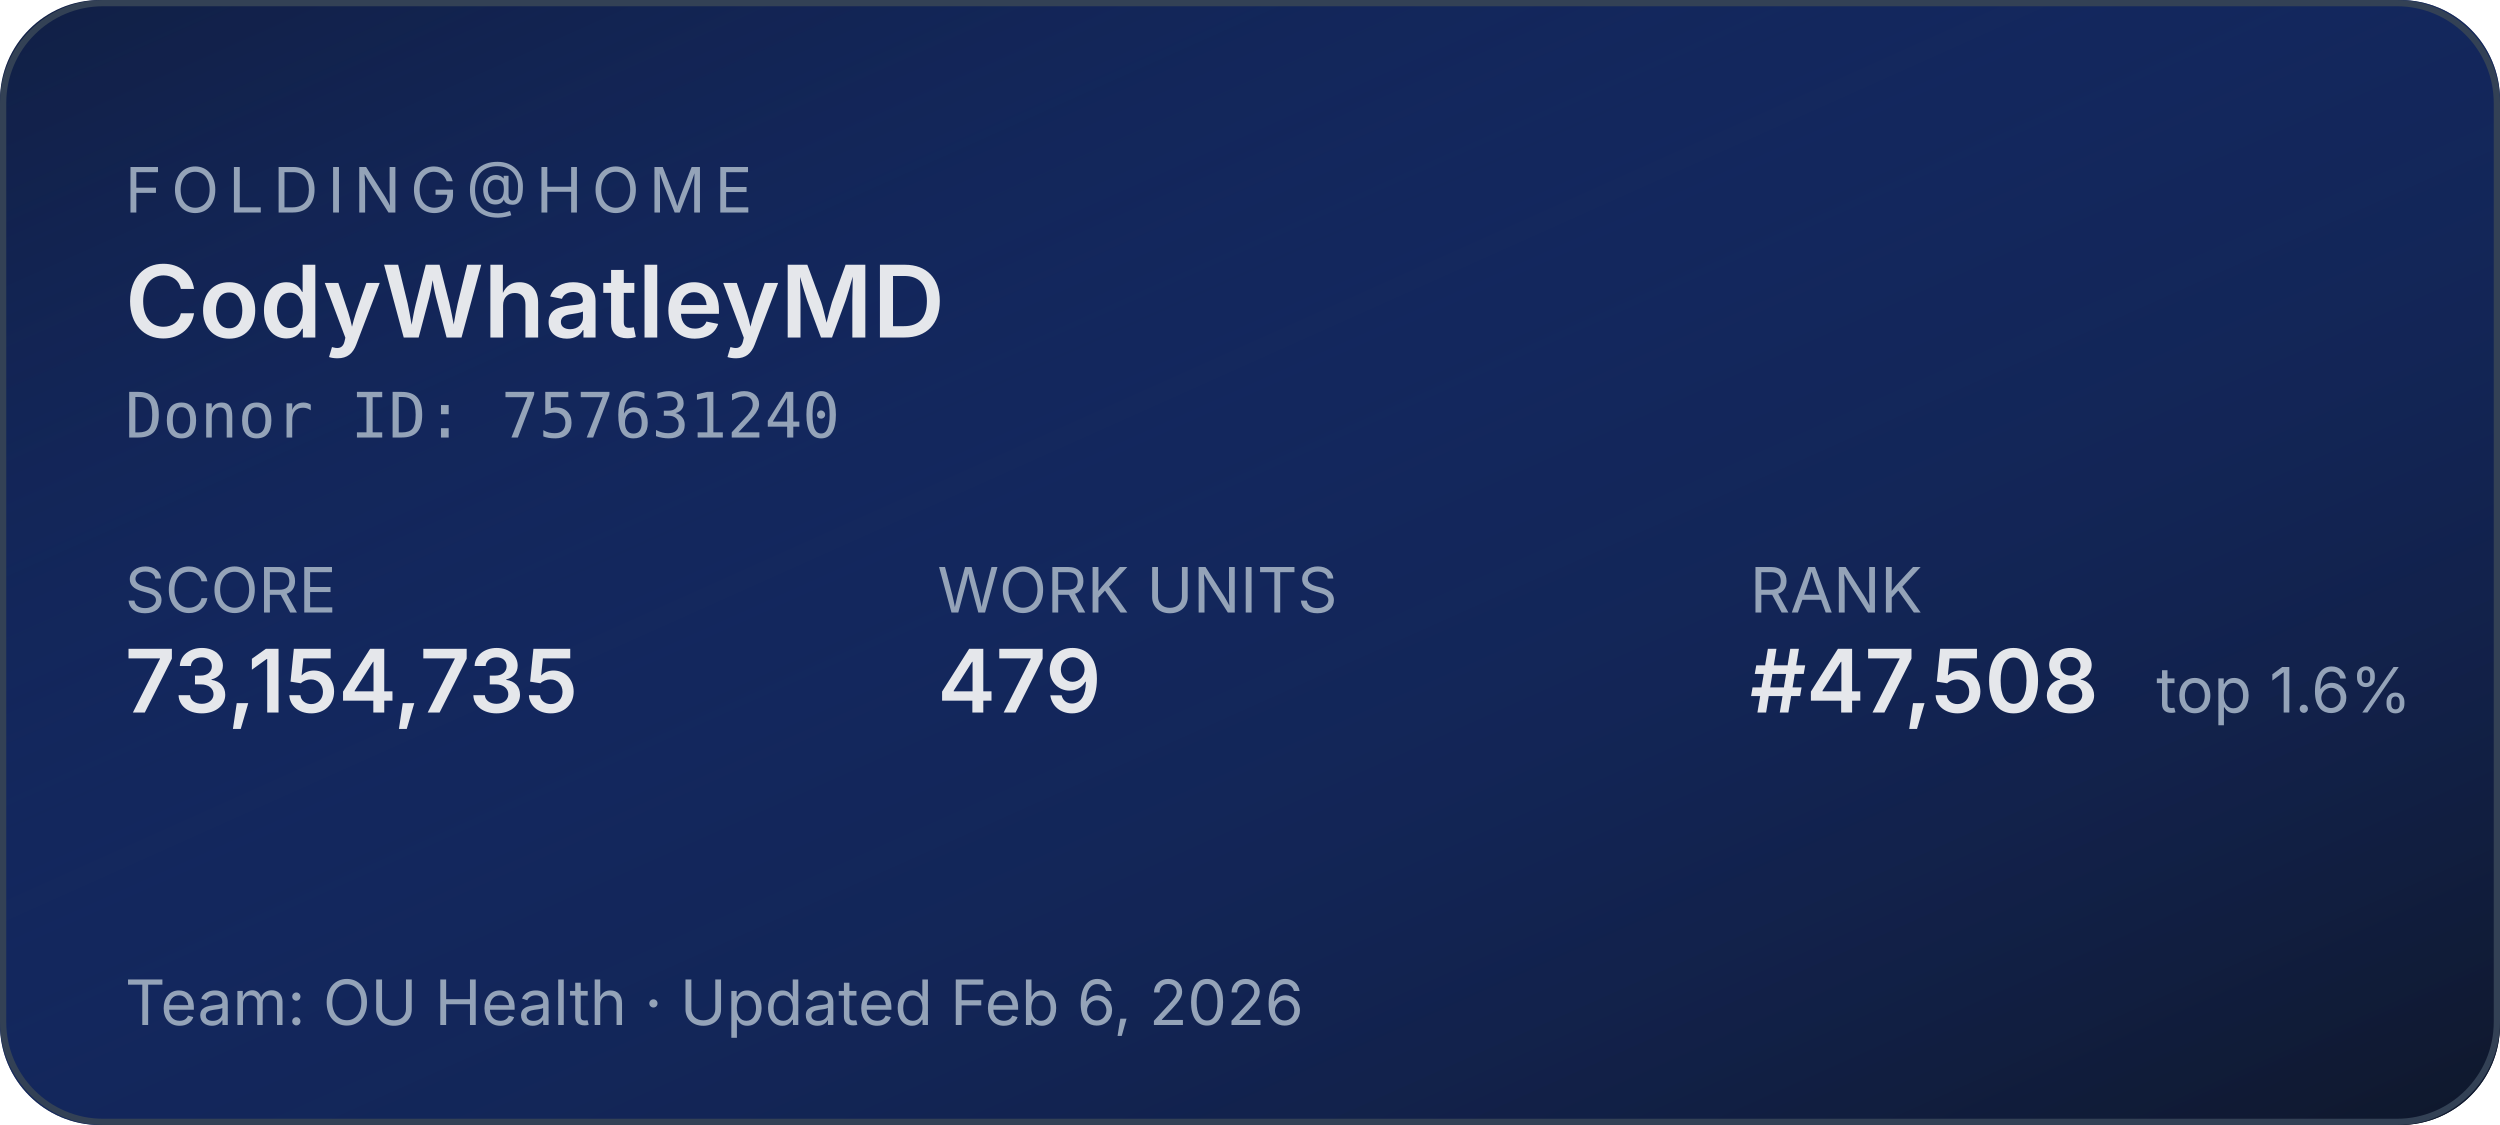
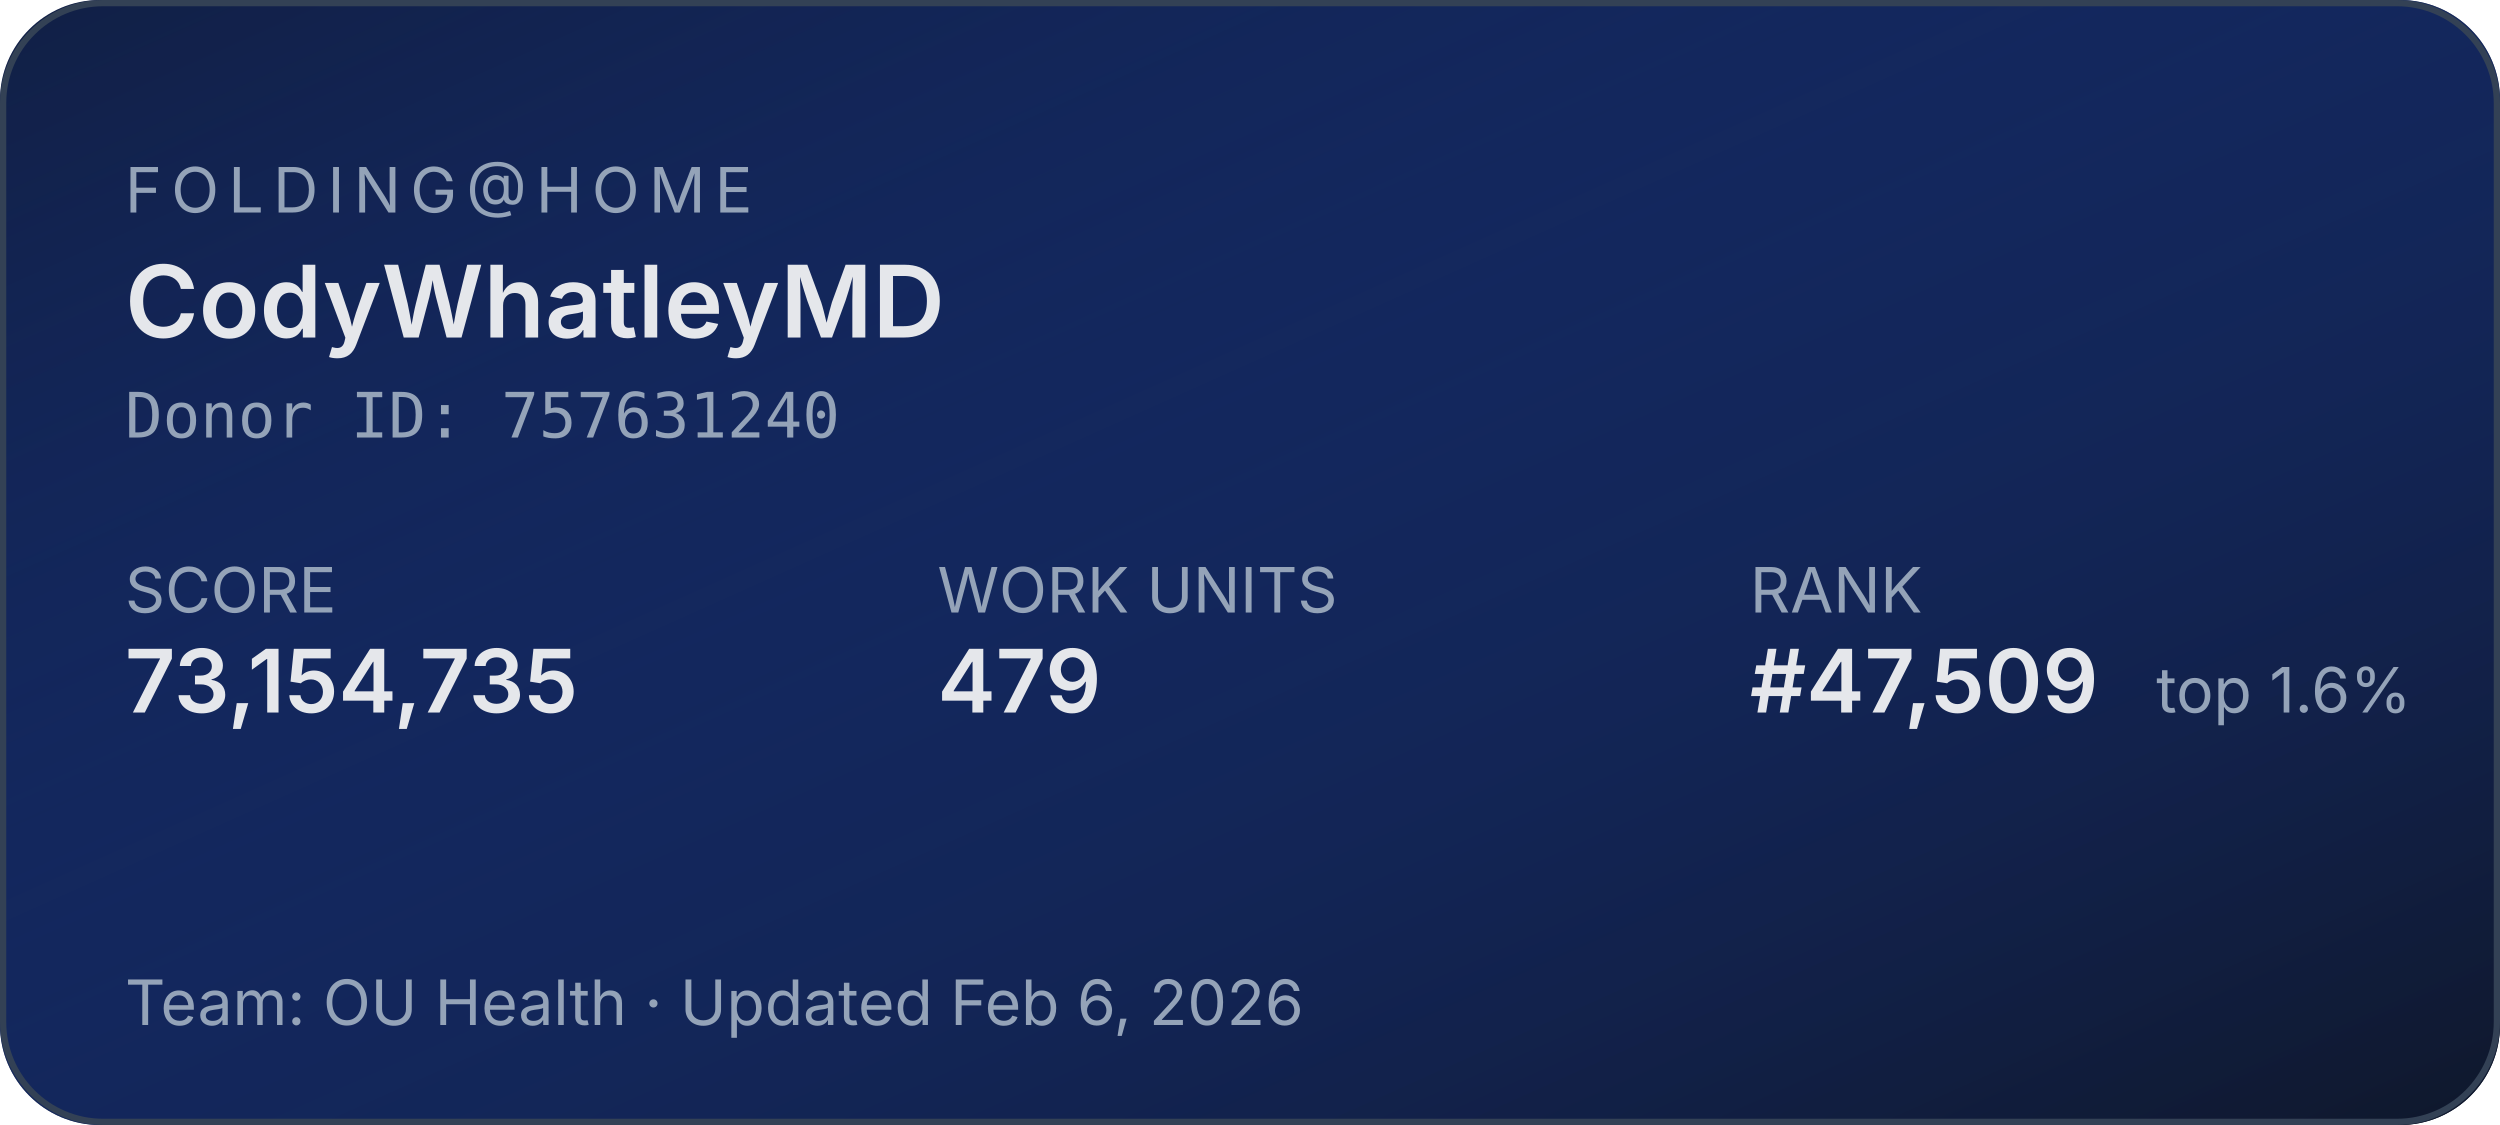
<svg xmlns="http://www.w3.org/2000/svg" width="400" height="180" role="img" aria-label="Folding@home stats for CodyWhatleyMD">
  <defs>
    <linearGradient id="bg" x1="0" y1="0" x2="1" y2="1">
      <stop offset="0%" stop-color="#1d4ed8" stop-opacity="0.15" />
      <stop offset="100%" stop-color="#0f172a" stop-opacity="1" />
    </linearGradient>
  </defs>
  <rect width="400" height="180" rx="16" fill="#0f172a" />
  <rect width="400" height="180" rx="16" fill="url(#bg)" />
  <rect x="0.5" y="0.5" width="399" height="179" rx="16" fill="none" stroke="#334155" stroke-width="1" />
  <g font-family="system-ui,-apple-system,sans-serif">
    <text x="20" y="34" fill="#94a3b8" font-size="10" letter-spacing="1.5" text-transform="uppercase">FOLDING@HOME</text>
    <text x="20" y="54" fill="#e5e7eb" font-size="16" font-weight="600">CodyWhatleyMD</text>
    <text x="20" y="70" fill="#94a3b8" font-size="10" font-family="ui-monospace,monospace">Donor ID: 757631240</text>
    <text x="20" y="98" fill="#94a3b8" font-size="10">SCORE</text>
    <text x="20" y="114" fill="#e5e7eb" font-size="14" font-weight="600">73,154,735</text>
    <text x="150" y="98" fill="#94a3b8" font-size="10">WORK UNITS</text>
    <text x="150" y="114" fill="#e5e7eb" font-size="14" font-weight="600">479</text>
    <text x="280" y="98" fill="#94a3b8" font-size="10">RANK</text>
-     <text x="280" y="114" fill="#e5e7eb" font-size="14" font-weight="600">#47,508</text>
+     <text x="280" y="114" fill="#e5e7eb" font-size="14" font-weight="600">#47,509</text>
    <text x="345" y="114" fill="#94a3b8" font-size="10">top 1.6%</text>
    <text x="20" y="164" fill="#94a3b8" font-size="10">Team: OU Health  ·  Updated Feb 6, 2026</text>
  </g>
</svg>
